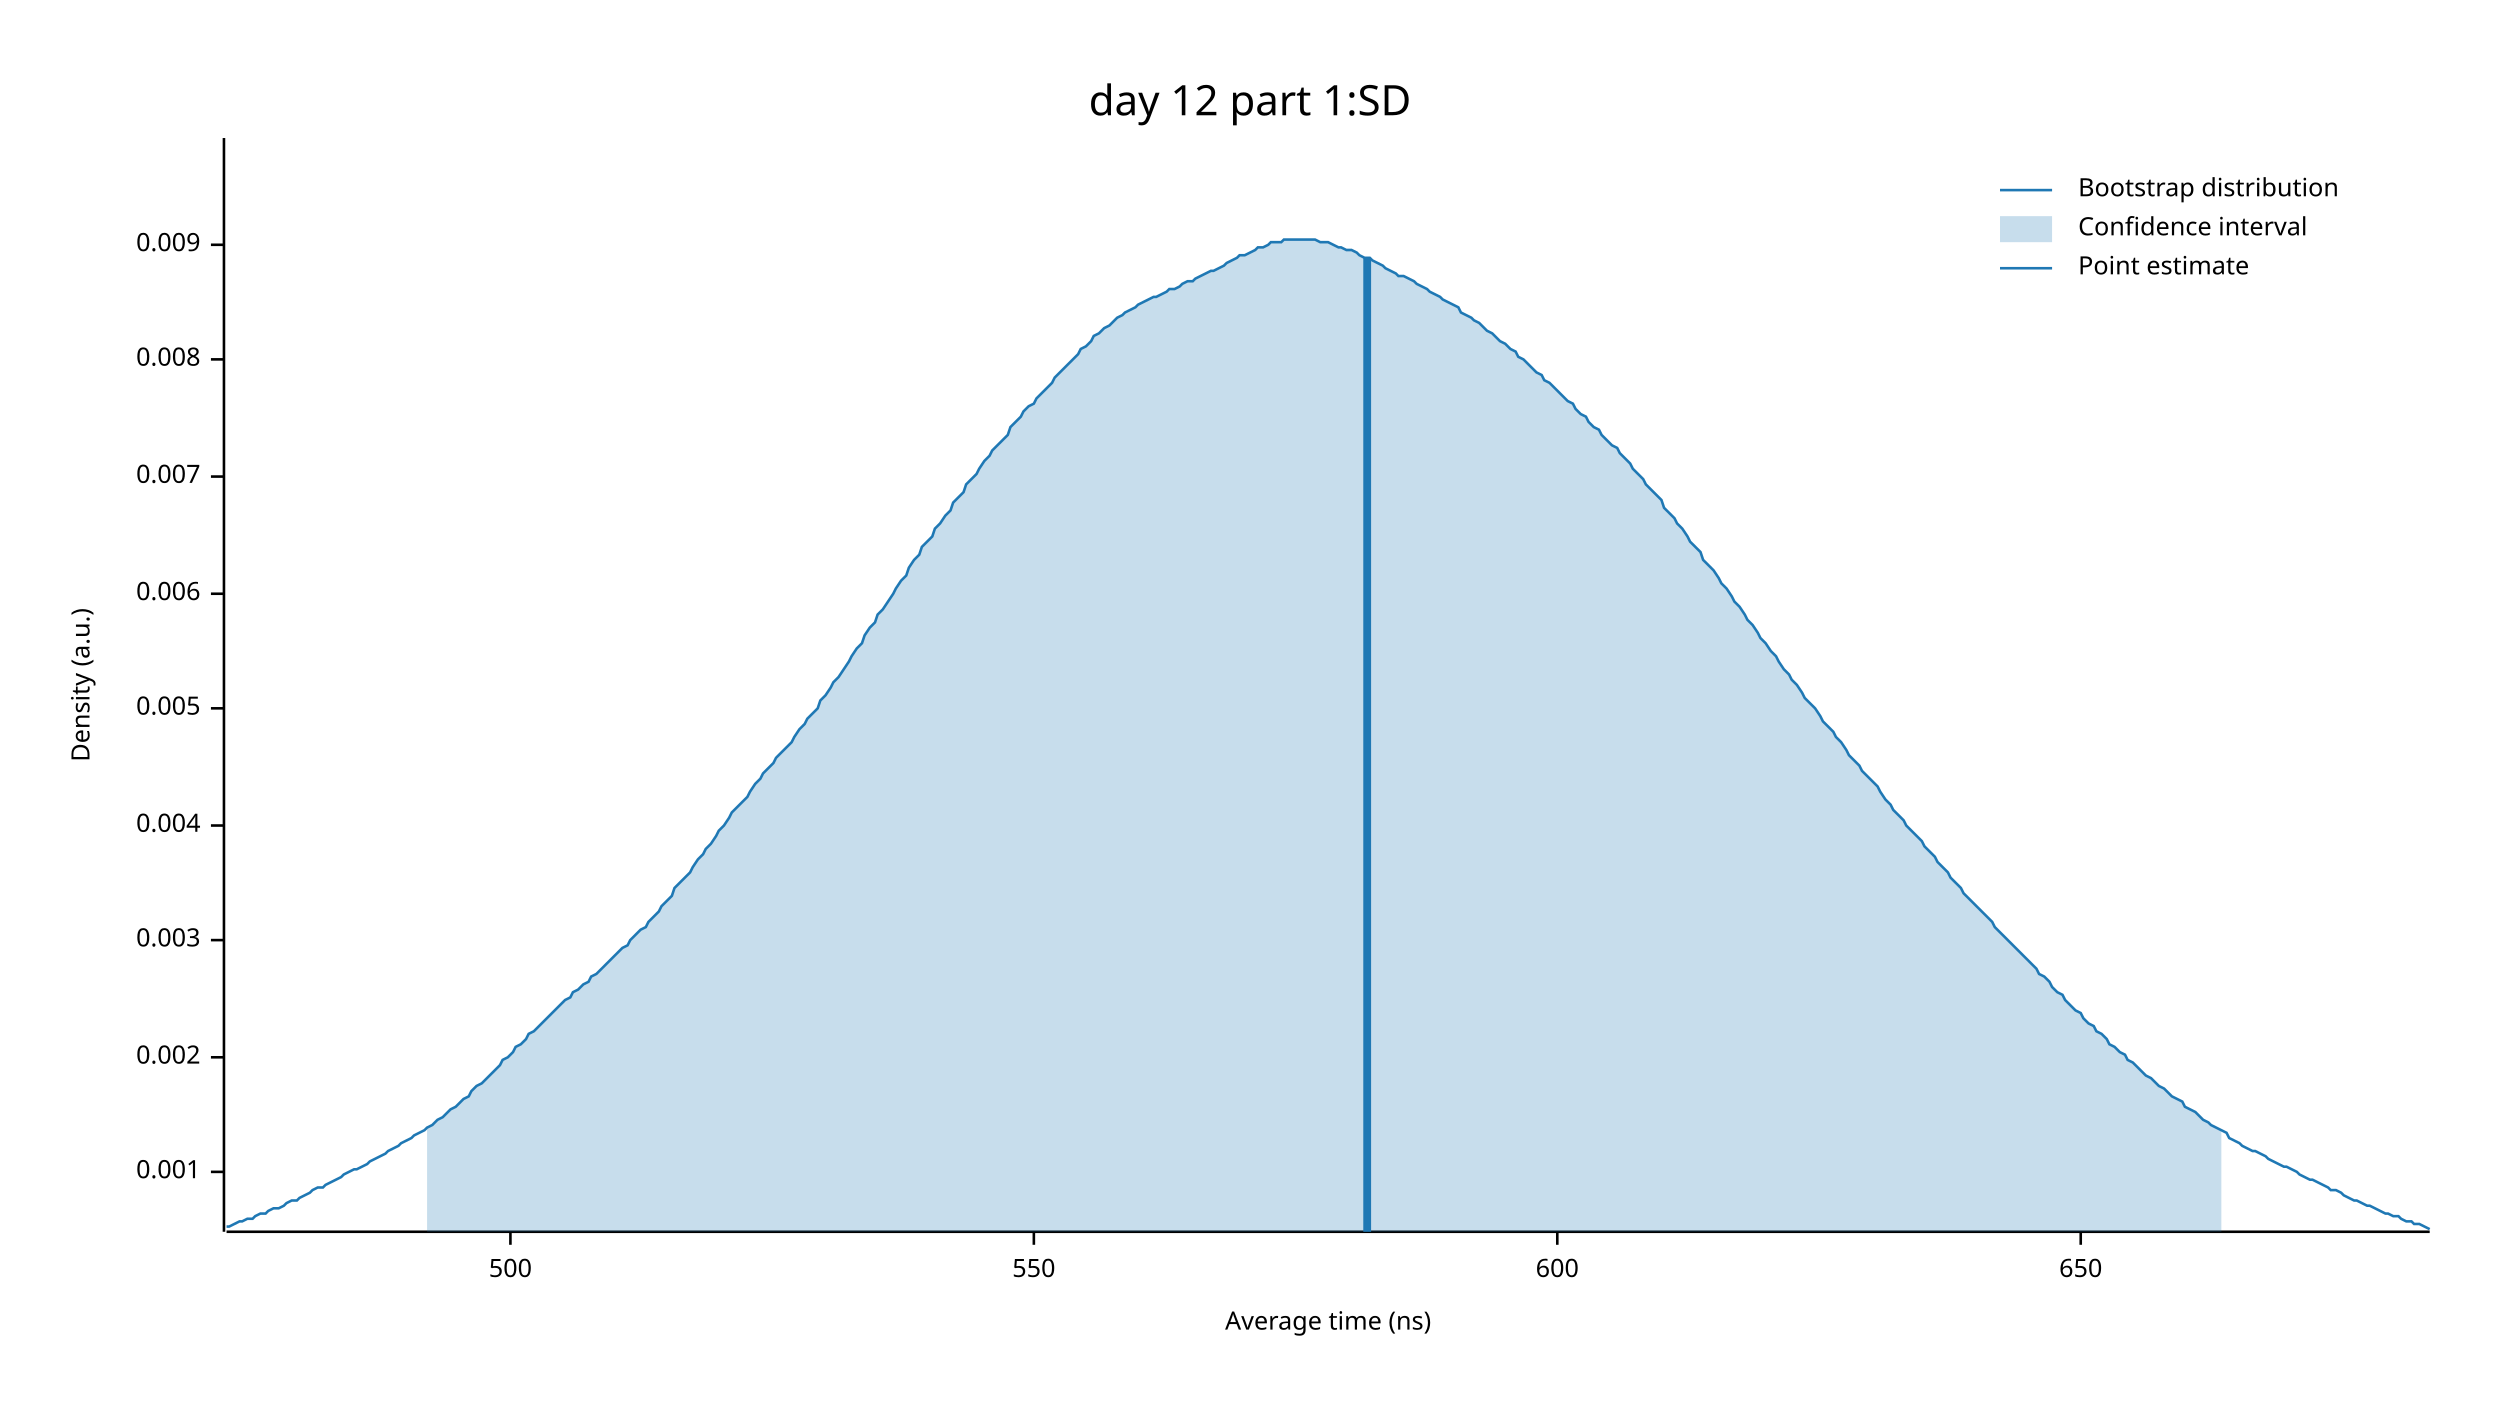
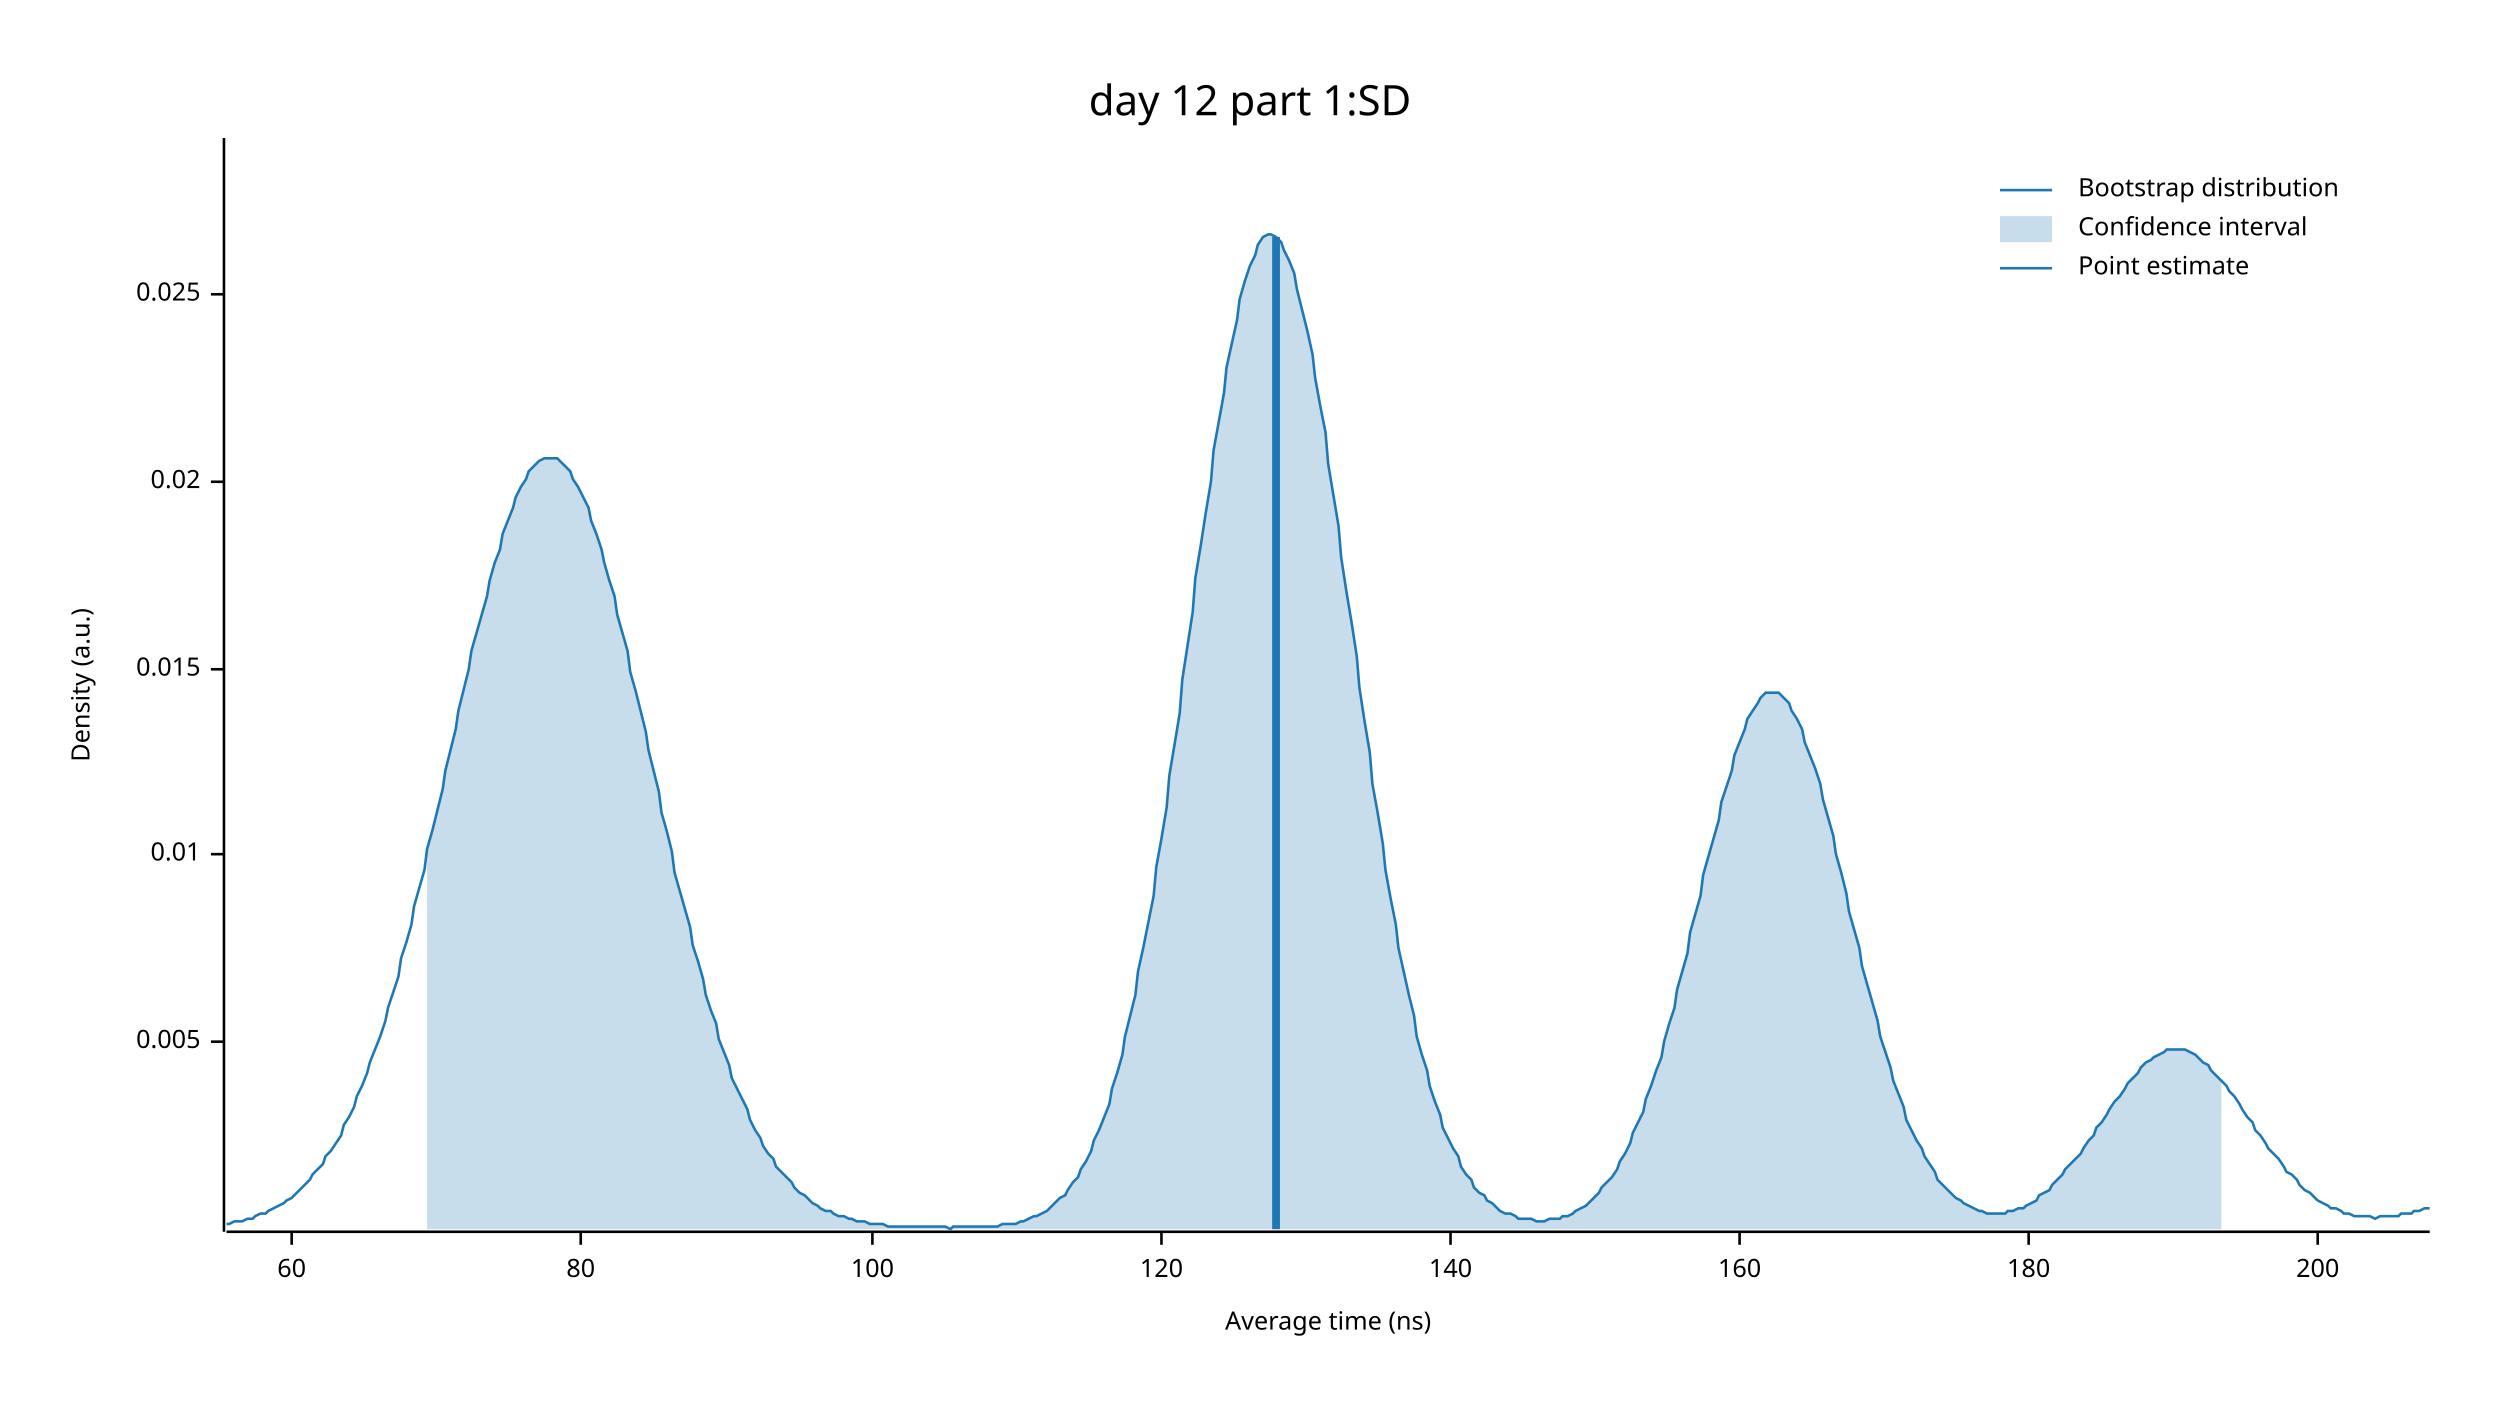
<svg xmlns="http://www.w3.org/2000/svg" width="960" height="540" viewBox="0 0 960 540">
  <text x="480" y="32" dy="0.76em" text-anchor="middle" font-family="sans-serif" font-size="16.129" opacity="1" fill="#000000">
day 12 part 1:SD
</text>
  <text x="27" y="263" dy="0.76em" text-anchor="middle" font-family="sans-serif" font-size="9.677" opacity="1" fill="#000000" transform="rotate(270, 27, 263)">
Density (a.u.)
</text>
  <text x="510" y="513" dy="-0.5ex" text-anchor="middle" font-family="sans-serif" font-size="9.677" opacity="1" fill="#000000">
Average time (ns)
</text>
  <polyline fill="none" opacity="1" stroke="#000000" stroke-width="1" points="86,53 86,473 " />
-   <text x="77" y="450" dy="0.5ex" text-anchor="end" font-family="sans-serif" font-size="9.677" opacity="1" fill="#000000">
- 0.001
- </text>
-   <polyline fill="none" opacity="1" stroke="#000000" stroke-width="1" points="81,450 86,450 " />
-   <text x="77" y="406" dy="0.5ex" text-anchor="end" font-family="sans-serif" font-size="9.677" opacity="1" fill="#000000">
- 0.002
- </text>
-   <polyline fill="none" opacity="1" stroke="#000000" stroke-width="1" points="81,406 86,406 " />
-   <text x="77" y="361" dy="0.5ex" text-anchor="end" font-family="sans-serif" font-size="9.677" opacity="1" fill="#000000">
- 0.003
- </text>
-   <polyline fill="none" opacity="1" stroke="#000000" stroke-width="1" points="81,361 86,361 " />
-   <text x="77" y="317" dy="0.5ex" text-anchor="end" font-family="sans-serif" font-size="9.677" opacity="1" fill="#000000">
- 0.004
- </text>
-   <polyline fill="none" opacity="1" stroke="#000000" stroke-width="1" points="81,317 86,317 " />
-   <text x="77" y="272" dy="0.5ex" text-anchor="end" font-family="sans-serif" font-size="9.677" opacity="1" fill="#000000">
+   <text x="77" y="400" dy="0.5ex" text-anchor="end" font-family="sans-serif" font-size="9.677" opacity="1" fill="#000000">
0.005
</text>
-   <polyline fill="none" opacity="1" stroke="#000000" stroke-width="1" points="81,272 86,272 " />
-   <text x="77" y="228" dy="0.5ex" text-anchor="end" font-family="sans-serif" font-size="9.677" opacity="1" fill="#000000">
- 0.006
+   <polyline fill="none" opacity="1" stroke="#000000" stroke-width="1" points="81,400 86,400 " />
+   <text x="77" y="328" dy="0.5ex" text-anchor="end" font-family="sans-serif" font-size="9.677" opacity="1" fill="#000000">
+ 0.01
</text>
-   <polyline fill="none" opacity="1" stroke="#000000" stroke-width="1" points="81,228 86,228 " />
-   <text x="77" y="183" dy="0.5ex" text-anchor="end" font-family="sans-serif" font-size="9.677" opacity="1" fill="#000000">
- 0.007
+   <polyline fill="none" opacity="1" stroke="#000000" stroke-width="1" points="81,328 86,328 " />
+   <text x="77" y="257" dy="0.5ex" text-anchor="end" font-family="sans-serif" font-size="9.677" opacity="1" fill="#000000">
+ 0.015
</text>
-   <polyline fill="none" opacity="1" stroke="#000000" stroke-width="1" points="81,183 86,183 " />
-   <text x="77" y="138" dy="0.5ex" text-anchor="end" font-family="sans-serif" font-size="9.677" opacity="1" fill="#000000">
- 0.008
+   <polyline fill="none" opacity="1" stroke="#000000" stroke-width="1" points="81,257 86,257 " />
+   <text x="77" y="185" dy="0.5ex" text-anchor="end" font-family="sans-serif" font-size="9.677" opacity="1" fill="#000000">
+ 0.02
</text>
-   <polyline fill="none" opacity="1" stroke="#000000" stroke-width="1" points="81,138 86,138 " />
-   <text x="77" y="94" dy="0.5ex" text-anchor="end" font-family="sans-serif" font-size="9.677" opacity="1" fill="#000000">
- 0.009
+   <polyline fill="none" opacity="1" stroke="#000000" stroke-width="1" points="81,185 86,185 " />
+   <text x="77" y="113" dy="0.5ex" text-anchor="end" font-family="sans-serif" font-size="9.677" opacity="1" fill="#000000">
+ 0.025
</text>
-   <polyline fill="none" opacity="1" stroke="#000000" stroke-width="1" points="81,94 86,94 " />
+   <polyline fill="none" opacity="1" stroke="#000000" stroke-width="1" points="81,113 86,113 " />
  <polyline fill="none" opacity="1" stroke="#000000" stroke-width="1" points="87,473 933,473 " />
-   <text x="196" y="483" dy="0.76em" text-anchor="middle" font-family="sans-serif" font-size="9.677" opacity="1" fill="#000000">
- 500
+   <text x="112" y="483" dy="0.76em" text-anchor="middle" font-family="sans-serif" font-size="9.677" opacity="1" fill="#000000">
+ 60
</text>
-   <polyline fill="none" opacity="1" stroke="#000000" stroke-width="1" points="196,473 196,478 " />
-   <text x="397" y="483" dy="0.76em" text-anchor="middle" font-family="sans-serif" font-size="9.677" opacity="1" fill="#000000">
- 550
+   <polyline fill="none" opacity="1" stroke="#000000" stroke-width="1" points="112,473 112,478 " />
+   <text x="223" y="483" dy="0.76em" text-anchor="middle" font-family="sans-serif" font-size="9.677" opacity="1" fill="#000000">
+ 80
</text>
-   <polyline fill="none" opacity="1" stroke="#000000" stroke-width="1" points="397,473 397,478 " />
-   <text x="598" y="483" dy="0.76em" text-anchor="middle" font-family="sans-serif" font-size="9.677" opacity="1" fill="#000000">
- 600
+   <polyline fill="none" opacity="1" stroke="#000000" stroke-width="1" points="223,473 223,478 " />
+   <text x="335" y="483" dy="0.76em" text-anchor="middle" font-family="sans-serif" font-size="9.677" opacity="1" fill="#000000">
+ 100
</text>
-   <polyline fill="none" opacity="1" stroke="#000000" stroke-width="1" points="598,473 598,478 " />
-   <text x="799" y="483" dy="0.76em" text-anchor="middle" font-family="sans-serif" font-size="9.677" opacity="1" fill="#000000">
- 650
+   <polyline fill="none" opacity="1" stroke="#000000" stroke-width="1" points="335,473 335,478 " />
+   <text x="446" y="483" dy="0.76em" text-anchor="middle" font-family="sans-serif" font-size="9.677" opacity="1" fill="#000000">
+ 120
</text>
-   <polyline fill="none" opacity="1" stroke="#000000" stroke-width="1" points="799,473 799,478 " />
-   <polyline fill="none" opacity="1" stroke="#1F78B4" stroke-width="1" points="87,471 88,471 90,470 92,469 93,469 95,468 97,468 98,467 100,466 102,466 103,465 105,464 107,464 109,463 110,462 112,461 114,461 115,460 117,459 119,458 120,457 122,456 124,456 125,455 127,454 129,453 131,452 132,451 134,450 136,449 137,449 139,448 141,447 142,446 144,445 146,444 148,443 149,442 151,441 153,440 154,439 156,438 158,437 159,436 161,435 163,434 164,433 166,432 168,430 170,429 171,428 173,426 175,425 176,424 178,422 180,421 181,419 183,417 185,416 187,414 188,413 190,411 192,409 193,407 195,406 197,404 198,402 200,401 202,399 203,397 205,396 207,394 209,392 210,391 212,389 214,387 215,386 217,384 219,383 220,381 222,380 224,378 226,377 227,375 229,374 231,372 232,371 234,369 236,367 237,366 239,364 241,363 242,361 244,359 246,357 248,356 249,354 251,352 253,350 254,348 256,346 258,344 259,341 261,339 263,337 265,335 266,333 268,330 270,328 271,326 273,324 275,321 276,319 278,317 280,314 281,312 283,310 285,308 287,306 288,304 290,301 292,299 293,297 295,295 297,293 298,291 300,289 302,287 304,285 305,283 307,280 309,278 310,276 312,274 314,272 315,269 317,267 319,264 320,262 322,260 324,257 326,254 327,252 329,249 331,247 332,244 334,241 336,239 337,236 339,234 341,231 343,228 344,226 346,223 348,221 349,218 351,215 353,213 354,210 356,208 358,206 359,203 361,201 363,198 365,196 366,193 368,191 370,189 371,186 373,184 375,182 376,180 378,177 380,175 381,173 383,171 385,169 387,167 388,164 390,162 392,160 393,158 395,156 397,155 398,153 400,151 402,149 404,147 405,145 407,143 409,141 410,140 412,138 414,136 415,134 417,133 419,131 420,129 422,128 424,126 426,125 427,124 429,122 431,121 432,120 434,119 436,118 437,117 439,116 441,115 443,114 444,114 446,113 448,112 449,111 451,111 453,110 454,109 456,108 458,108 459,107 461,106 463,105 465,104 466,104 468,103 470,102 471,101 473,100 475,99 476,98 478,98 480,97 482,96 483,95 485,95 487,94 488,93 490,93 492,93 493,92 495,92 497,92 498,92 500,92 502,92 504,92 505,92 507,93 509,93 510,93 512,94 514,95 515,95 517,96 519,96 521,97 522,98 524,99 526,99 527,100 529,101 531,102 532,103 534,104 536,105 537,106 539,106 541,107 543,108 544,109 546,110 548,111 549,112 551,113 553,114 554,115 556,116 558,117 560,118 561,120 563,121 565,122 566,123 568,124 570,126 571,127 573,128 575,130 576,131 578,132 580,134 582,135 583,137 585,138 587,140 588,141 590,143 592,144 593,146 595,147 597,149 599,151 600,152 602,154 604,155 605,157 607,159 609,160 610,162 612,164 614,165 615,167 617,169 619,171 621,172 622,174 624,176 626,178 627,180 629,182 631,184 632,186 634,188 636,190 638,192 639,195 641,197 643,199 644,201 646,203 648,206 649,208 651,210 653,212 654,215 656,217 658,219 660,222 661,224 663,226 665,229 666,231 668,233 670,236 671,238 673,240 675,243 676,245 678,247 680,250 682,252 683,254 685,257 687,259 688,261 690,263 692,266 693,268 695,270 697,272 699,275 700,277 702,279 704,281 705,283 707,285 709,288 710,290 712,292 714,294 715,296 717,298 719,300 721,302 722,304 724,307 726,309 727,311 729,313 731,315 732,317 734,319 736,321 738,323 739,325 741,327 743,329 744,331 746,333 748,335 749,337 751,339 753,341 754,343 756,345 758,347 760,349 761,350 763,352 765,354 766,356 768,358 770,360 771,361 773,363 775,365 777,367 778,368 780,370 782,372 783,374 785,375 787,377 788,379 790,381 792,382 793,384 795,386 797,388 799,389 800,391 802,393 804,394 805,396 807,397 809,399 810,401 812,402 814,404 816,405 817,407 819,408 821,410 822,411 824,413 826,414 827,415 829,417 831,418 832,419 834,421 836,422 838,423 839,425 841,426 843,427 844,428 846,430 848,431 849,432 851,433 853,434 855,435 856,437 858,438 860,439 861,440 863,441 865,442 866,442 868,443 870,444 871,445 873,446 875,447 877,448 878,448 880,449 882,450 883,451 885,452 887,453 888,453 890,454 892,455 894,456 895,457 897,457 899,458 900,459 902,460 904,461 905,461 907,462 909,463 910,463 912,464 914,465 916,466 917,466 919,467 921,467 922,468 924,469 926,469 927,470 929,470 931,471 933,472 " />
-   <polygon opacity="0.25" fill="#1F78B4" points="164,433 166,432 168,430 170,429 171,428 173,426 175,425 176,424 178,422 180,421 181,419 183,417 185,416 187,414 188,413 190,411 192,409 193,407 195,406 197,404 198,402 200,401 202,399 203,397 205,396 207,394 209,392 210,391 212,389 214,387 215,386 217,384 219,383 220,381 222,380 224,378 226,377 227,375 229,374 231,372 232,371 234,369 236,367 237,366 239,364 241,363 242,361 244,359 246,357 248,356 249,354 251,352 253,350 254,348 256,346 258,344 259,341 261,339 263,337 265,335 266,333 268,330 270,328 271,326 273,324 275,321 276,319 278,317 280,314 281,312 283,310 285,308 287,306 288,304 290,301 292,299 293,297 295,295 297,293 298,291 300,289 302,287 304,285 305,283 307,280 309,278 310,276 312,274 314,272 315,269 317,267 319,264 320,262 322,260 324,257 326,254 327,252 329,249 331,247 332,244 334,241 336,239 337,236 339,234 341,231 343,228 344,226 346,223 348,221 349,218 351,215 353,213 354,210 356,208 358,206 359,203 361,201 363,198 365,196 366,193 368,191 370,189 371,186 373,184 375,182 376,180 378,177 380,175 381,173 383,171 385,169 387,167 388,164 390,162 392,160 393,158 395,156 397,155 398,153 400,151 402,149 404,147 405,145 407,143 409,141 410,140 412,138 414,136 415,134 417,133 419,131 420,129 422,128 424,126 426,125 427,124 429,122 431,121 432,120 434,119 436,118 437,117 439,116 441,115 443,114 444,114 446,113 448,112 449,111 451,111 453,110 454,109 456,108 458,108 459,107 461,106 463,105 465,104 466,104 468,103 470,102 471,101 473,100 475,99 476,98 478,98 480,97 482,96 483,95 485,95 487,94 488,93 490,93 492,93 493,92 495,92 497,92 498,92 500,92 502,92 504,92 505,92 507,93 509,93 510,93 512,94 514,95 515,95 517,96 519,96 521,97 522,98 524,99 526,99 527,100 529,101 531,102 532,103 534,104 536,105 537,106 539,106 541,107 543,108 544,109 546,110 548,111 549,112 551,113 553,114 554,115 556,116 558,117 560,118 561,120 563,121 565,122 566,123 568,124 570,126 571,127 573,128 575,130 576,131 578,132 580,134 582,135 583,137 585,138 587,140 588,141 590,143 592,144 593,146 595,147 597,149 599,151 600,152 602,154 604,155 605,157 607,159 609,160 610,162 612,164 614,165 615,167 617,169 619,171 621,172 622,174 624,176 626,178 627,180 629,182 631,184 632,186 634,188 636,190 638,192 639,195 641,197 643,199 644,201 646,203 648,206 649,208 651,210 653,212 654,215 656,217 658,219 660,222 661,224 663,226 665,229 666,231 668,233 670,236 671,238 673,240 675,243 676,245 678,247 680,250 682,252 683,254 685,257 687,259 688,261 690,263 692,266 693,268 695,270 697,272 699,275 700,277 702,279 704,281 705,283 707,285 709,288 710,290 712,292 714,294 715,296 717,298 719,300 721,302 722,304 724,307 726,309 727,311 729,313 731,315 732,317 734,319 736,321 738,323 739,325 741,327 743,329 744,331 746,333 748,335 749,337 751,339 753,341 754,343 756,345 758,347 760,349 761,350 763,352 765,354 766,356 768,358 770,360 771,361 773,363 775,365 777,367 778,368 780,370 782,372 783,374 785,375 787,377 788,379 790,381 792,382 793,384 795,386 797,388 799,389 800,391 802,393 804,394 805,396 807,397 809,399 810,401 812,402 814,404 816,405 817,407 819,408 821,410 822,411 824,413 826,414 827,415 829,417 831,418 832,419 834,421 836,422 838,423 839,425 841,426 843,427 844,428 846,430 848,431 849,432 851,433 853,434 853,473 164,473 " />
-   <polyline fill="none" opacity="1" stroke="#1F78B4" stroke-width="3" points="525,473 525,99 " />
+   <polyline fill="none" opacity="1" stroke="#000000" stroke-width="1" points="446,473 446,478 " />
+   <text x="557" y="483" dy="0.76em" text-anchor="middle" font-family="sans-serif" font-size="9.677" opacity="1" fill="#000000">
+ 140
+ </text>
+   <polyline fill="none" opacity="1" stroke="#000000" stroke-width="1" points="557,473 557,478 " />
+   <text x="668" y="483" dy="0.76em" text-anchor="middle" font-family="sans-serif" font-size="9.677" opacity="1" fill="#000000">
+ 160
+ </text>
+   <polyline fill="none" opacity="1" stroke="#000000" stroke-width="1" points="668,473 668,478 " />
+   <text x="779" y="483" dy="0.76em" text-anchor="middle" font-family="sans-serif" font-size="9.677" opacity="1" fill="#000000">
+ 180
+ </text>
+   <polyline fill="none" opacity="1" stroke="#000000" stroke-width="1" points="779,473 779,478 " />
+   <text x="890" y="483" dy="0.76em" text-anchor="middle" font-family="sans-serif" font-size="9.677" opacity="1" fill="#000000">
+ 200
+ </text>
+   <polyline fill="none" opacity="1" stroke="#000000" stroke-width="1" points="890,473 890,478 " />
+   <polyline fill="none" opacity="1" stroke="#1F78B4" stroke-width="1" points="87,470 88,470 90,469 92,469 93,469 95,468 97,468 98,467 100,466 102,466 103,465 105,464 107,463 109,462 110,461 112,460 114,458 115,457 117,455 119,453 120,451 122,449 124,447 125,444 127,442 129,439 131,436 132,432 134,429 136,425 137,421 139,417 141,412 142,408 144,403 146,398 148,392 149,387 151,381 153,375 154,368 156,362 158,355 159,348 161,341 163,334 164,326 166,319 168,311 170,303 171,296 173,288 175,280 176,273 178,265 180,257 181,250 183,243 185,236 187,229 188,223 190,216 192,211 193,205 195,200 197,195 198,191 200,187 202,184 203,181 205,179 207,177 209,176 210,176 212,176 214,176 215,177 217,179 219,181 220,184 222,187 224,191 226,195 227,200 229,205 231,211 232,216 234,223 236,229 237,236 239,243 241,250 242,258 244,265 246,273 248,281 249,288 251,296 253,304 254,312 256,319 258,327 259,335 261,342 263,349 265,356 266,363 268,369 270,376 271,382 273,388 275,393 276,399 278,404 280,409 281,414 283,418 285,422 287,426 288,430 290,434 292,437 293,440 295,443 297,445 298,448 300,450 302,452 304,454 305,456 307,458 309,459 310,460 312,462 314,463 315,464 317,465 319,465 320,466 322,467 324,467 326,468 327,468 329,469 331,469 332,469 334,470 336,470 337,470 339,470 341,471 343,471 344,471 346,471 348,471 349,471 351,471 353,471 354,471 356,471 358,471 359,471 361,471 363,471 365,472 366,471 368,471 370,471 371,471 373,471 375,471 376,471 378,471 380,471 381,471 383,471 385,470 387,470 388,470 390,470 392,469 393,469 395,468 397,467 398,467 400,466 402,465 404,463 405,462 407,460 409,459 410,457 412,454 414,452 415,449 417,446 419,442 420,438 422,434 424,429 426,424 427,418 429,412 431,405 432,398 434,390 436,382 437,373 439,364 441,354 443,344 444,333 446,322 448,310 449,298 451,286 453,274 454,261 456,248 458,235 459,222 461,210 463,197 465,185 466,173 468,162 470,151 471,141 473,132 475,123 476,115 478,108 480,102 482,98 483,94 485,91 487,90 488,90 490,91 492,93 493,96 495,100 497,105 498,111 500,119 502,127 504,136 505,145 507,156 509,166 510,178 512,190 514,202 515,214 517,227 519,239 521,252 522,264 524,277 526,289 527,301 529,312 531,324 532,334 534,345 536,355 537,364 539,373 541,382 543,390 544,398 546,405 548,411 549,417 551,423 553,428 554,433 556,437 558,441 560,444 561,448 563,451 565,453 566,456 568,458 570,459 571,461 573,462 575,464 576,465 578,466 580,466 582,467 583,468 585,468 587,468 588,468 590,469 592,469 593,469 595,468 597,468 599,468 600,467 602,467 604,466 605,465 607,464 609,463 610,462 612,460 614,458 615,456 617,454 619,452 621,449 622,446 624,443 626,439 627,435 629,431 631,427 632,422 634,417 636,411 638,406 639,400 641,393 643,387 644,380 646,373 648,366 649,358 651,351 653,344 654,336 656,329 658,322 660,315 661,308 663,302 665,296 666,290 668,285 670,280 671,276 673,273 675,270 676,268 678,266 680,266 682,266 683,266 685,268 687,270 688,273 690,276 692,280 693,285 695,290 697,295 699,301 700,307 702,314 704,321 705,328 707,335 709,343 710,350 712,357 714,364 715,371 717,378 719,385 721,392 722,398 724,404 726,410 727,415 729,420 731,425 732,430 734,434 736,438 738,441 739,444 741,447 743,450 744,453 746,455 748,457 749,458 751,460 753,461 754,462 756,463 758,464 760,465 761,465 763,466 765,466 766,466 768,466 770,466 771,465 773,465 775,464 777,464 778,463 780,462 782,461 783,459 785,458 787,457 788,455 790,453 792,451 793,449 795,447 797,445 799,443 800,441 802,438 804,436 805,433 807,431 809,428 810,426 812,423 814,421 816,418 817,416 819,414 821,412 822,410 824,408 826,407 827,406 829,405 831,404 832,403 834,403 836,403 838,403 839,403 841,404 843,405 844,406 846,408 848,409 849,411 851,413 853,415 855,417 856,419 858,421 860,424 861,426 863,429 865,431 866,434 868,436 870,439 871,441 873,443 875,445 877,448 878,450 880,451 882,453 883,455 885,457 887,458 888,459 890,461 892,462 894,463 895,464 897,464 899,465 900,466 902,466 904,467 905,467 907,467 909,467 910,467 912,468 914,467 916,467 917,467 919,467 921,467 922,466 924,466 926,466 927,465 929,465 931,464 933,464 " />
+   <polygon opacity="0.25" fill="#1F78B4" points="164,326 166,319 168,311 170,303 171,296 173,288 175,280 176,273 178,265 180,257 181,250 183,243 185,236 187,229 188,223 190,216 192,211 193,205 195,200 197,195 198,191 200,187 202,184 203,181 205,179 207,177 209,176 210,176 212,176 214,176 215,177 217,179 219,181 220,184 222,187 224,191 226,195 227,200 229,205 231,211 232,216 234,223 236,229 237,236 239,243 241,250 242,258 244,265 246,273 248,281 249,288 251,296 253,304 254,312 256,319 258,327 259,335 261,342 263,349 265,356 266,363 268,369 270,376 271,382 273,388 275,393 276,399 278,404 280,409 281,414 283,418 285,422 287,426 288,430 290,434 292,437 293,440 295,443 297,445 298,448 300,450 302,452 304,454 305,456 307,458 309,459 310,460 312,462 314,463 315,464 317,465 319,465 320,466 322,467 324,467 326,468 327,468 329,469 331,469 332,469 334,470 336,470 337,470 339,470 341,471 343,471 344,471 346,471 348,471 349,471 351,471 353,471 354,471 356,471 358,471 359,471 361,471 363,471 365,472 366,471 368,471 370,471 371,471 373,471 375,471 376,471 378,471 380,471 381,471 383,471 385,470 387,470 388,470 390,470 392,469 393,469 395,468 397,467 398,467 400,466 402,465 404,463 405,462 407,460 409,459 410,457 412,454 414,452 415,449 417,446 419,442 420,438 422,434 424,429 426,424 427,418 429,412 431,405 432,398 434,390 436,382 437,373 439,364 441,354 443,344 444,333 446,322 448,310 449,298 451,286 453,274 454,261 456,248 458,235 459,222 461,210 463,197 465,185 466,173 468,162 470,151 471,141 473,132 475,123 476,115 478,108 480,102 482,98 483,94 485,91 487,90 488,90 490,91 492,93 493,96 495,100 497,105 498,111 500,119 502,127 504,136 505,145 507,156 509,166 510,178 512,190 514,202 515,214 517,227 519,239 521,252 522,264 524,277 526,289 527,301 529,312 531,324 532,334 534,345 536,355 537,364 539,373 541,382 543,390 544,398 546,405 548,411 549,417 551,423 553,428 554,433 556,437 558,441 560,444 561,448 563,451 565,453 566,456 568,458 570,459 571,461 573,462 575,464 576,465 578,466 580,466 582,467 583,468 585,468 587,468 588,468 590,469 592,469 593,469 595,468 597,468 599,468 600,467 602,467 604,466 605,465 607,464 609,463 610,462 612,460 614,458 615,456 617,454 619,452 621,449 622,446 624,443 626,439 627,435 629,431 631,427 632,422 634,417 636,411 638,406 639,400 641,393 643,387 644,380 646,373 648,366 649,358 651,351 653,344 654,336 656,329 658,322 660,315 661,308 663,302 665,296 666,290 668,285 670,280 671,276 673,273 675,270 676,268 678,266 680,266 682,266 683,266 685,268 687,270 688,273 690,276 692,280 693,285 695,290 697,295 699,301 700,307 702,314 704,321 705,328 707,335 709,343 710,350 712,357 714,364 715,371 717,378 719,385 721,392 722,398 724,404 726,410 727,415 729,420 731,425 732,430 734,434 736,438 738,441 739,444 741,447 743,450 744,453 746,455 748,457 749,458 751,460 753,461 754,462 756,463 758,464 760,465 761,465 763,466 765,466 766,466 768,466 770,466 771,465 773,465 775,464 777,464 778,463 780,462 782,461 783,459 785,458 787,457 788,455 790,453 792,451 793,449 795,447 797,445 799,443 800,441 802,438 804,436 805,433 807,431 809,428 810,426 812,423 814,421 816,418 817,416 819,414 821,412 822,410 824,408 826,407 827,406 829,405 831,404 832,403 834,403 836,403 838,403 839,403 841,404 843,405 844,406 846,408 848,409 849,411 851,413 853,415 853,472 164,472 " />
+   <polyline fill="none" opacity="1" stroke="#1F78B4" stroke-width="3" points="490,472 490,91 " />
  <text x="798" y="68" dy="0.76em" text-anchor="start" font-family="sans-serif" font-size="9.677" opacity="1" fill="#000000">
Bootstrap distribution
</text>
  <text x="798" y="83" dy="0.76em" text-anchor="start" font-family="sans-serif" font-size="9.677" opacity="1" fill="#000000">
Confidence interval
</text>
  <text x="798" y="98" dy="0.76em" text-anchor="start" font-family="sans-serif" font-size="9.677" opacity="1" fill="#000000">
Point estimate
</text>
  <polyline fill="none" opacity="1" stroke="#1F78B4" stroke-width="1" points="768,73 788,73 " />
  <rect x="768" y="83" width="20" height="10" opacity="0.25" fill="#1F78B4" stroke="none" />
  <polyline fill="none" opacity="1" stroke="#1F78B4" stroke-width="1" points="768,103 788,103 " />
</svg>
